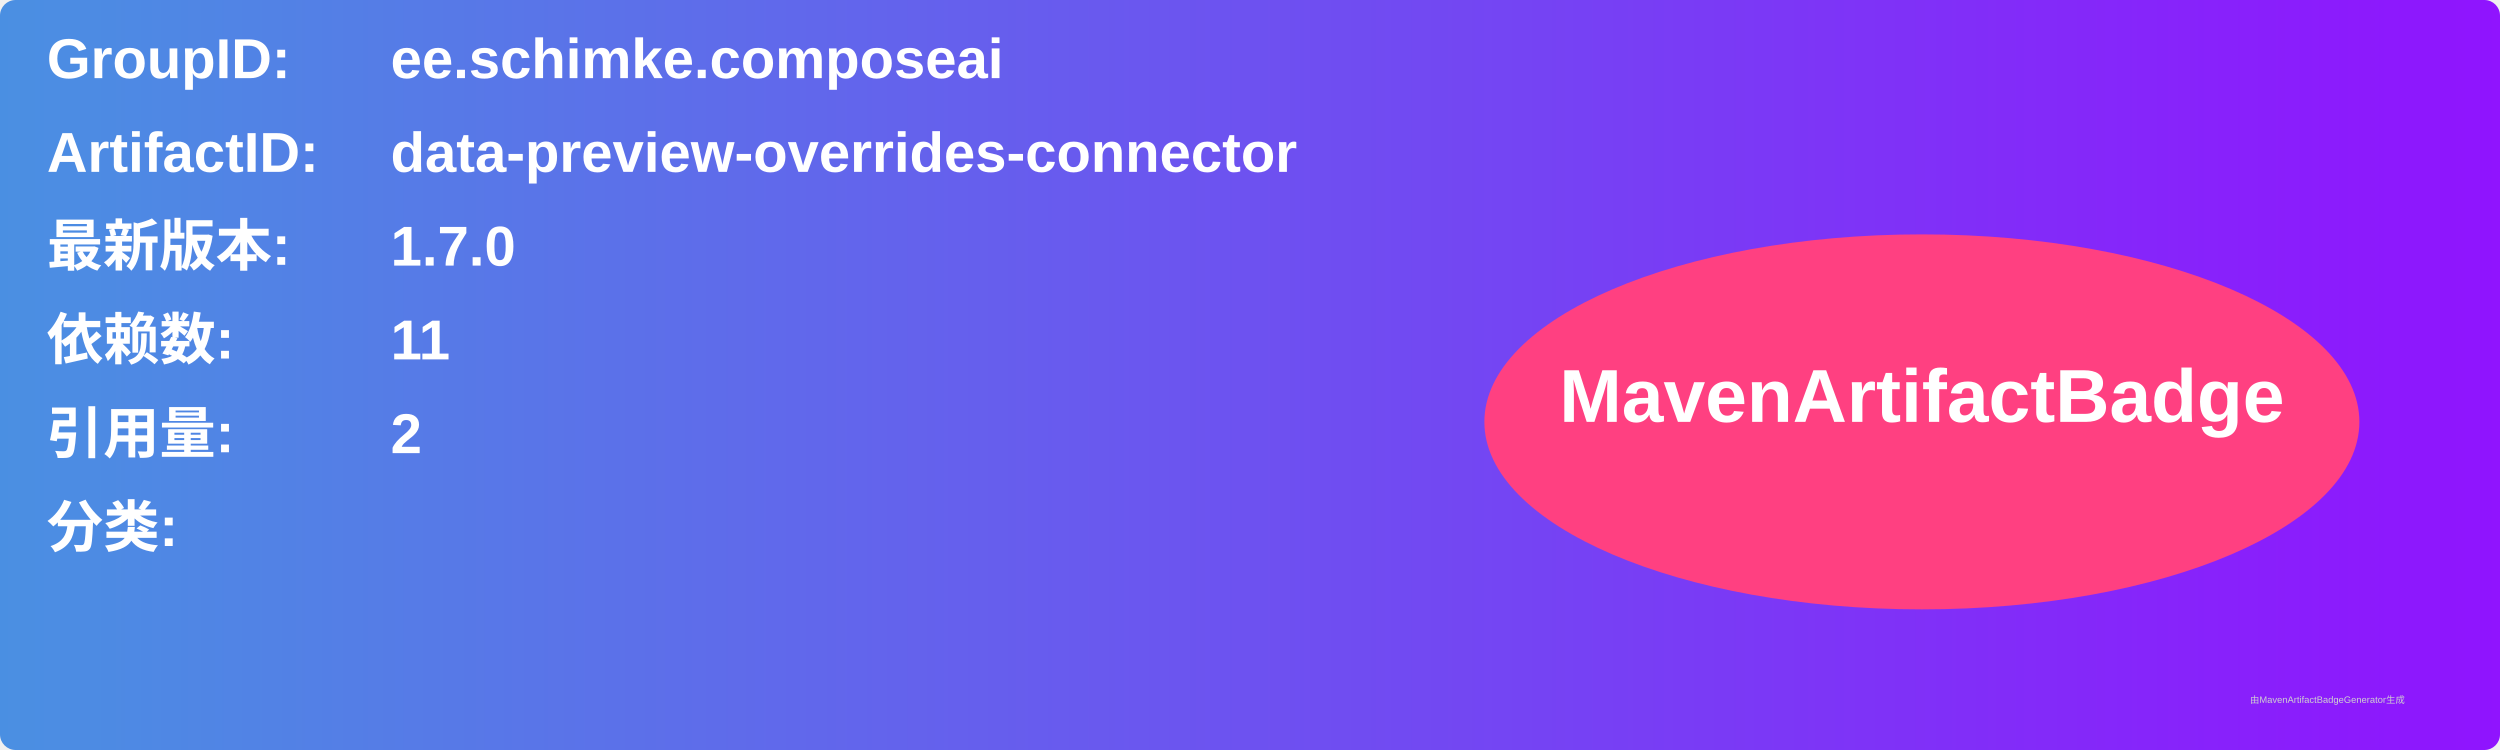
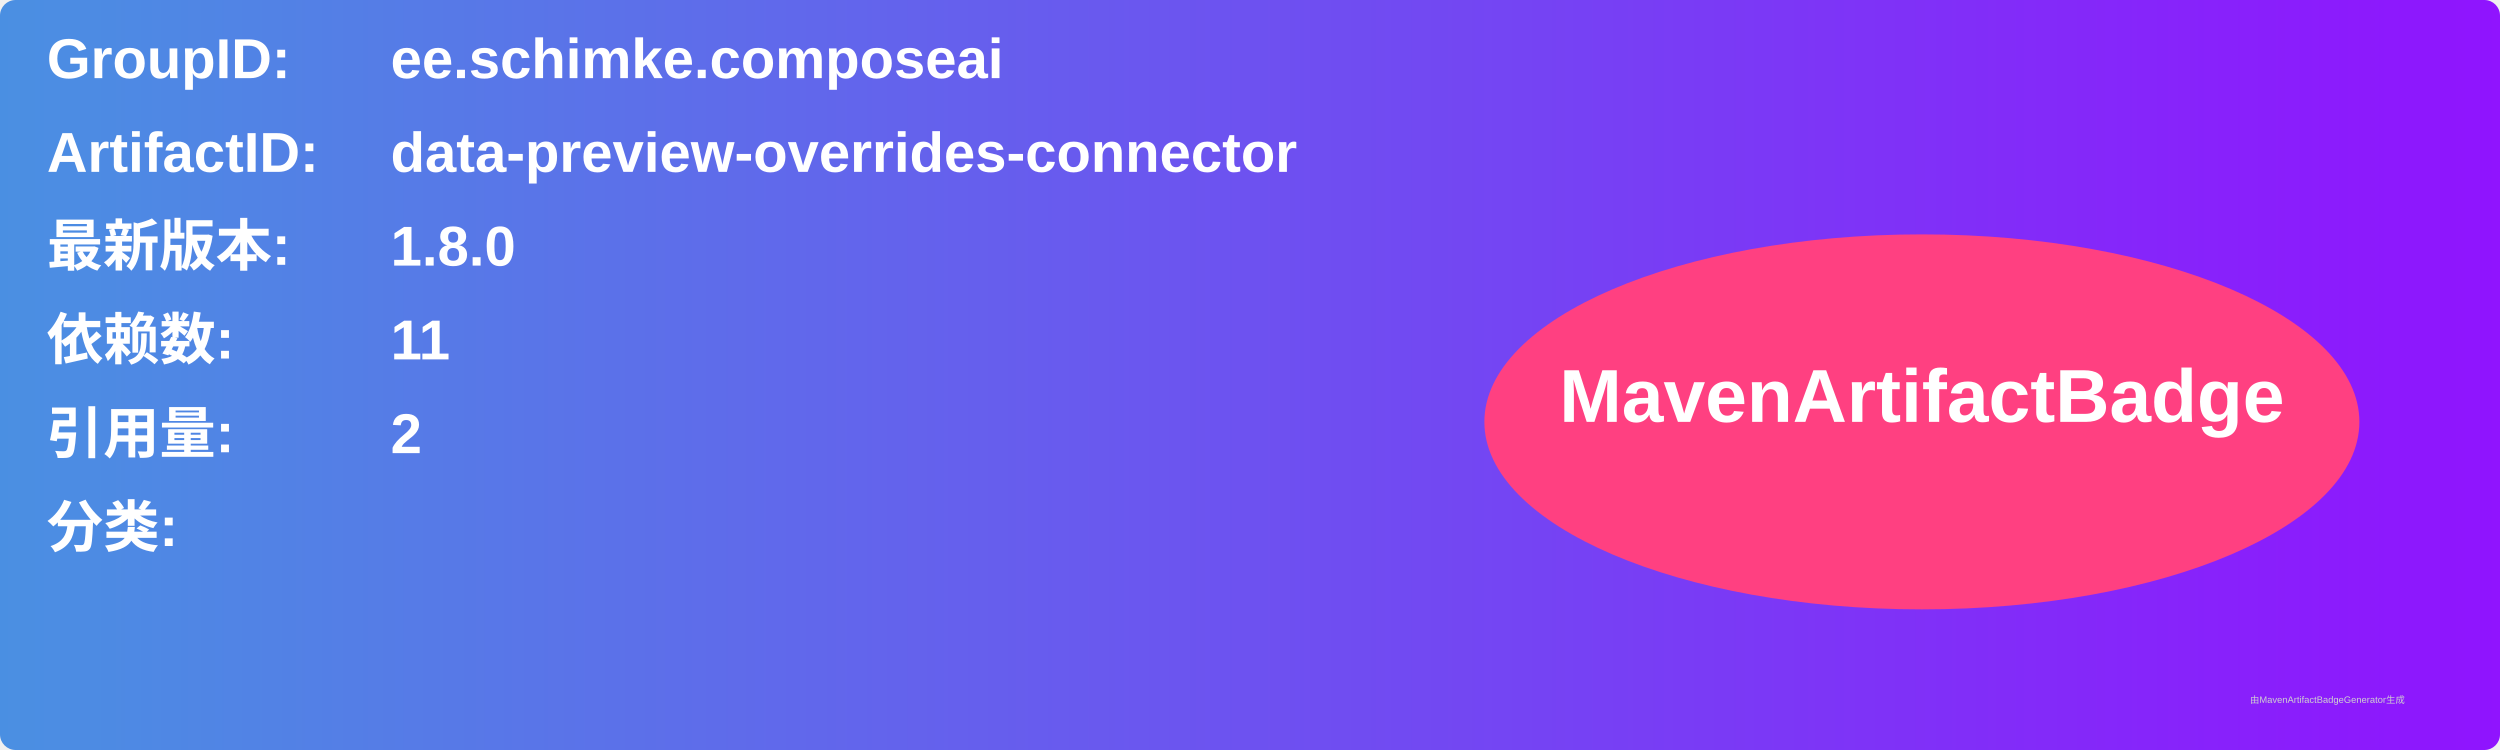
<svg xmlns="http://www.w3.org/2000/svg" width="800" height="240" viewBox="0 0 800 240">
  <linearGradient id="grad" x1="0%" y1="0%" x2="100%" y2="0%">
    <stop offset="0%" stop-color="#4a90e2" />
    <stop offset="100%" stop-color="#9013fe" />
  </linearGradient>
  <rect width="100%" height="100%" rx="5" ry="5" fill="url(#grad)" />
  <g transform="translate(15, 15)">
    <text x="0" y="10" font-family="Arial" font-size="18" fill="white" font-weight="bold" width="260">GroupID:</text>
    <text x="110" y="10" font-family="Arial" font-size="18" fill="white" font-weight="bold" width="460">ee.schimke.composeai</text>
    <text x="0" y="40" font-family="Arial" font-size="18" fill="white" font-weight="bold" width="260">ArtifactID:</text>
    <text x="110" y="40" font-family="Arial" font-size="18" fill="white" font-weight="bold" width="460">data-preview-overrides-connector</text>
    <text x="0" y="70" font-family="Arial" font-size="18" fill="white" font-weight="bold">最新版本:</text>
    <text x="110" y="70" font-family="Arial" font-size="18" fill="white" font-weight="bold">
-       <tspan font-weight="bold">1.7.0</tspan>
+       <tspan font-weight="bold">1.8.0</tspan>
    </text>
    <text x="0" y="100" font-family="Arial" font-size="18" fill="white" font-weight="bold">依赖数: </text>
    <text x="110" y="100" font-family="Arial" font-size="18" fill="white">
      <tspan font-weight="bold">11</tspan>
    </text>
    <text x="0" y="130" font-family="Arial" font-size="18" fill="white" font-weight="bold">引用量: </text>
    <text x="110" y="130" font-family="Arial" font-size="18" fill="white">
      <tspan font-weight="bold">2</tspan>
    </text>
    <text x="0" y="160" font-family="Arial" font-size="18" fill="white" font-weight="bold">分类:</text>
    <text x="10" y="190" font-family="Arial" font-size="10" fill="white">
      <tspan font-weight="bold" />
    </text>
    <ellipse cx="600" cy="120" rx="140" ry="60" fill="#ff4081" />
    <text x="600" y="120" text-anchor="middle" font-family="Arial" font-size="24" fill="white" font-weight="bold">MavenArtifactBadge</text>
  </g>
  <text x="720" y="225" font-family="Arial" font-size="3" fill="#d0d0d0">由MavenArtifactBadgeGenerator生成</text>
</svg>
